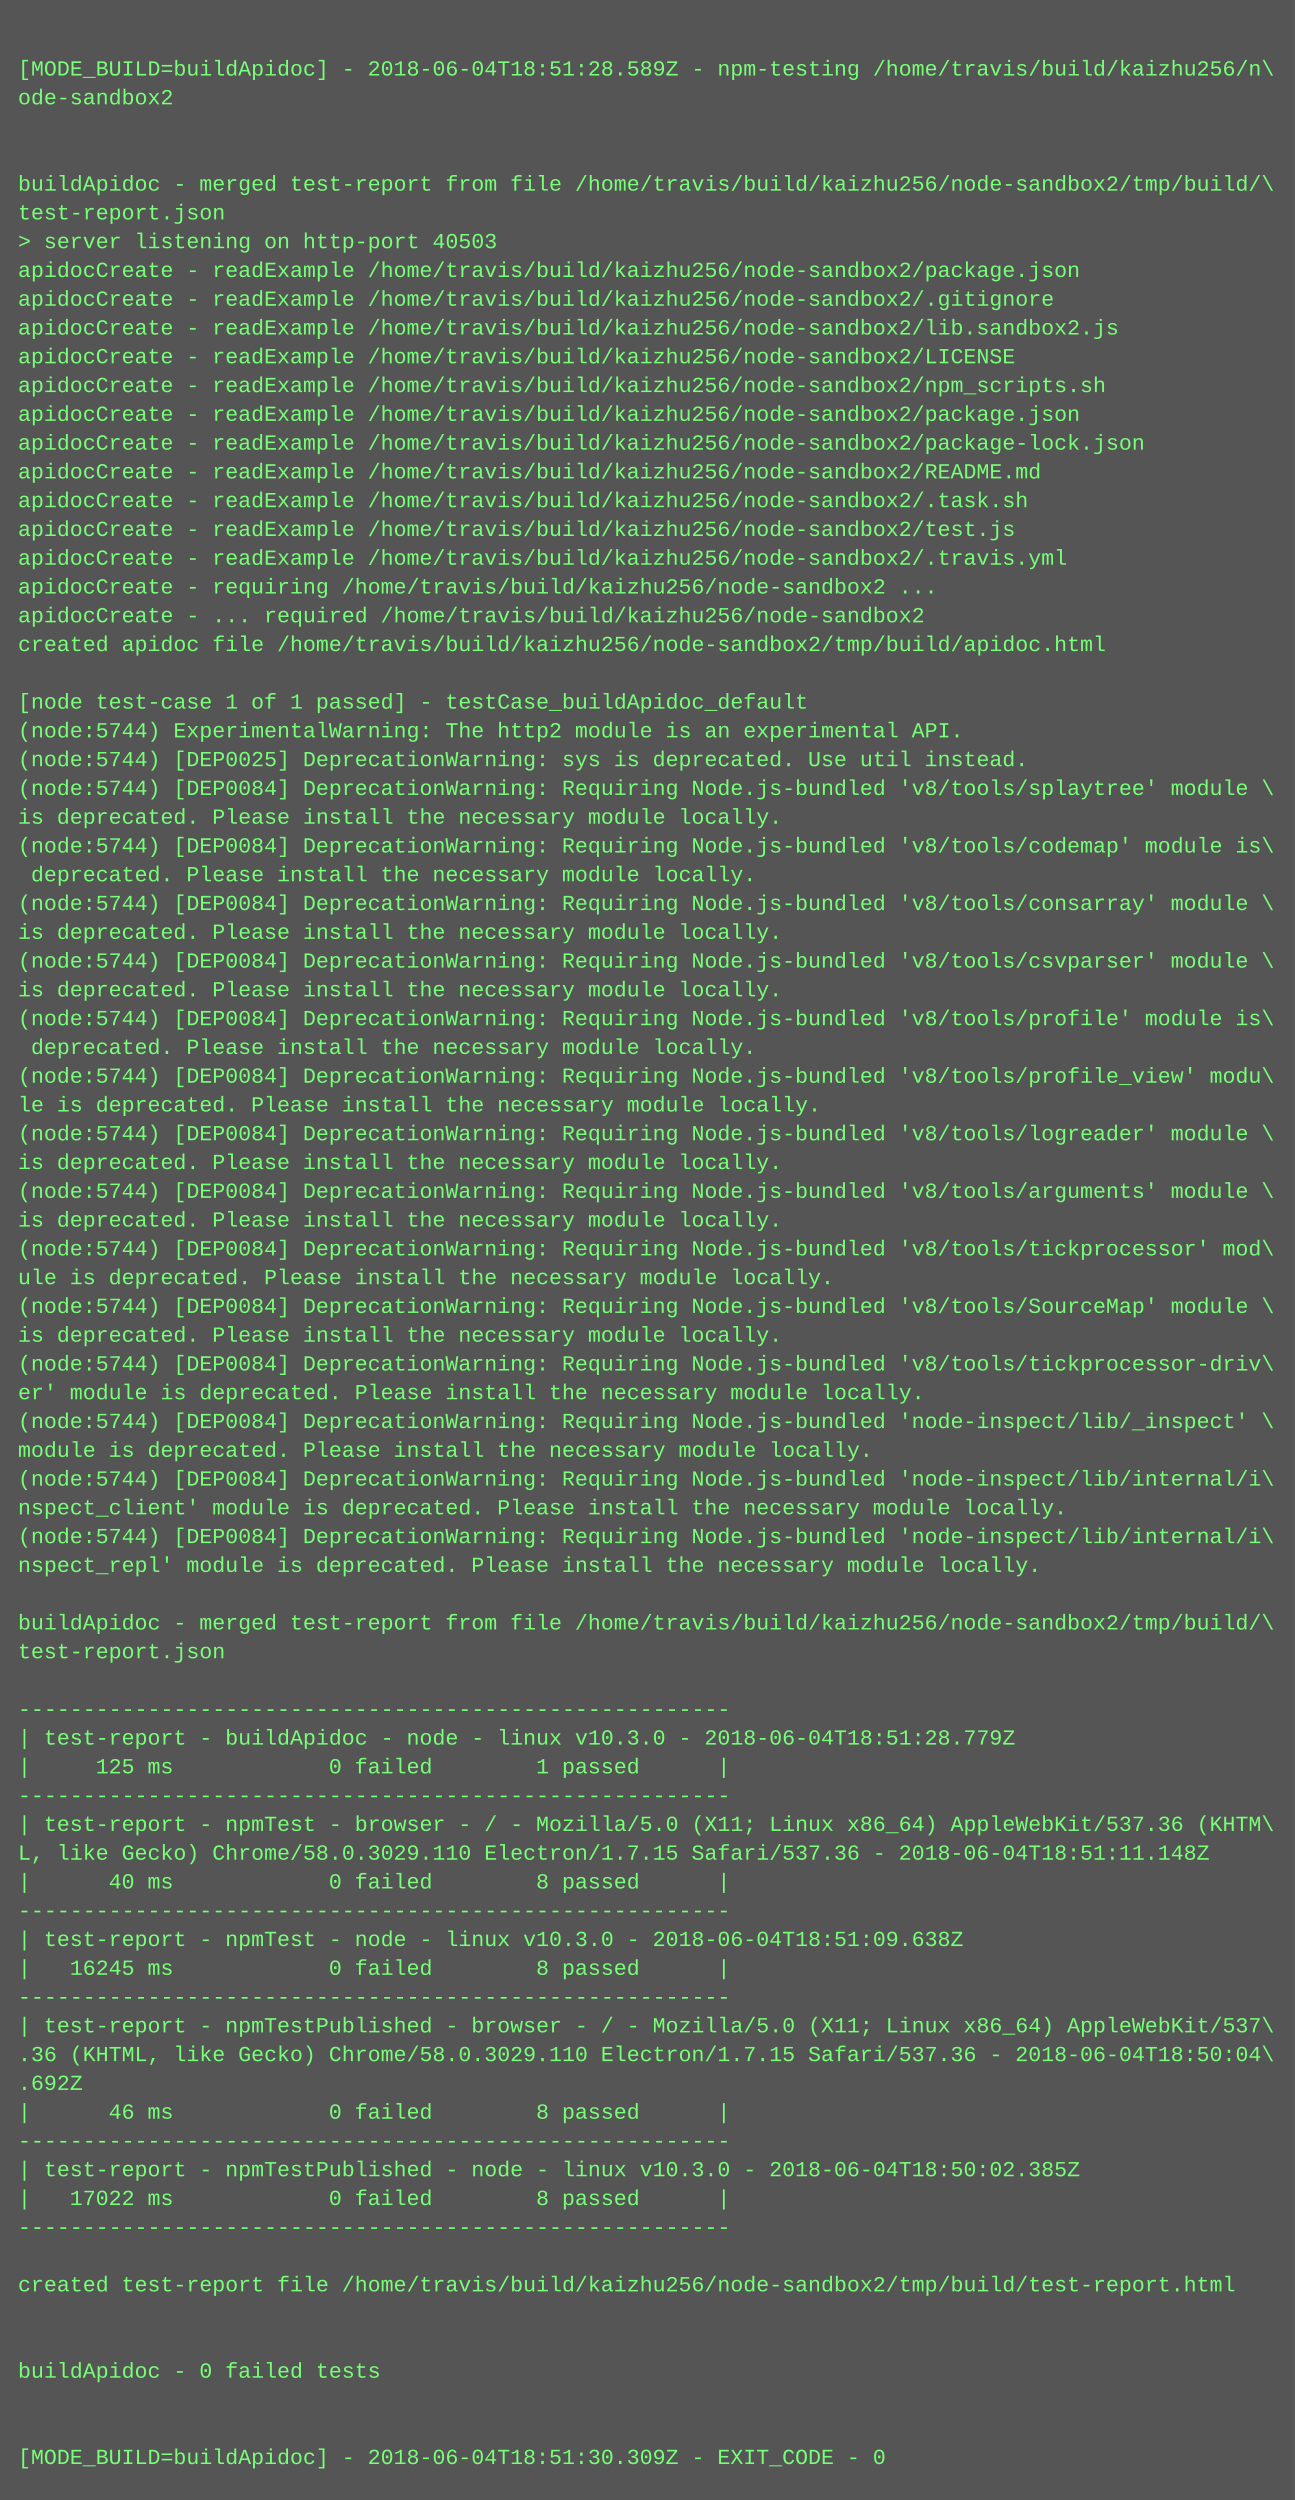
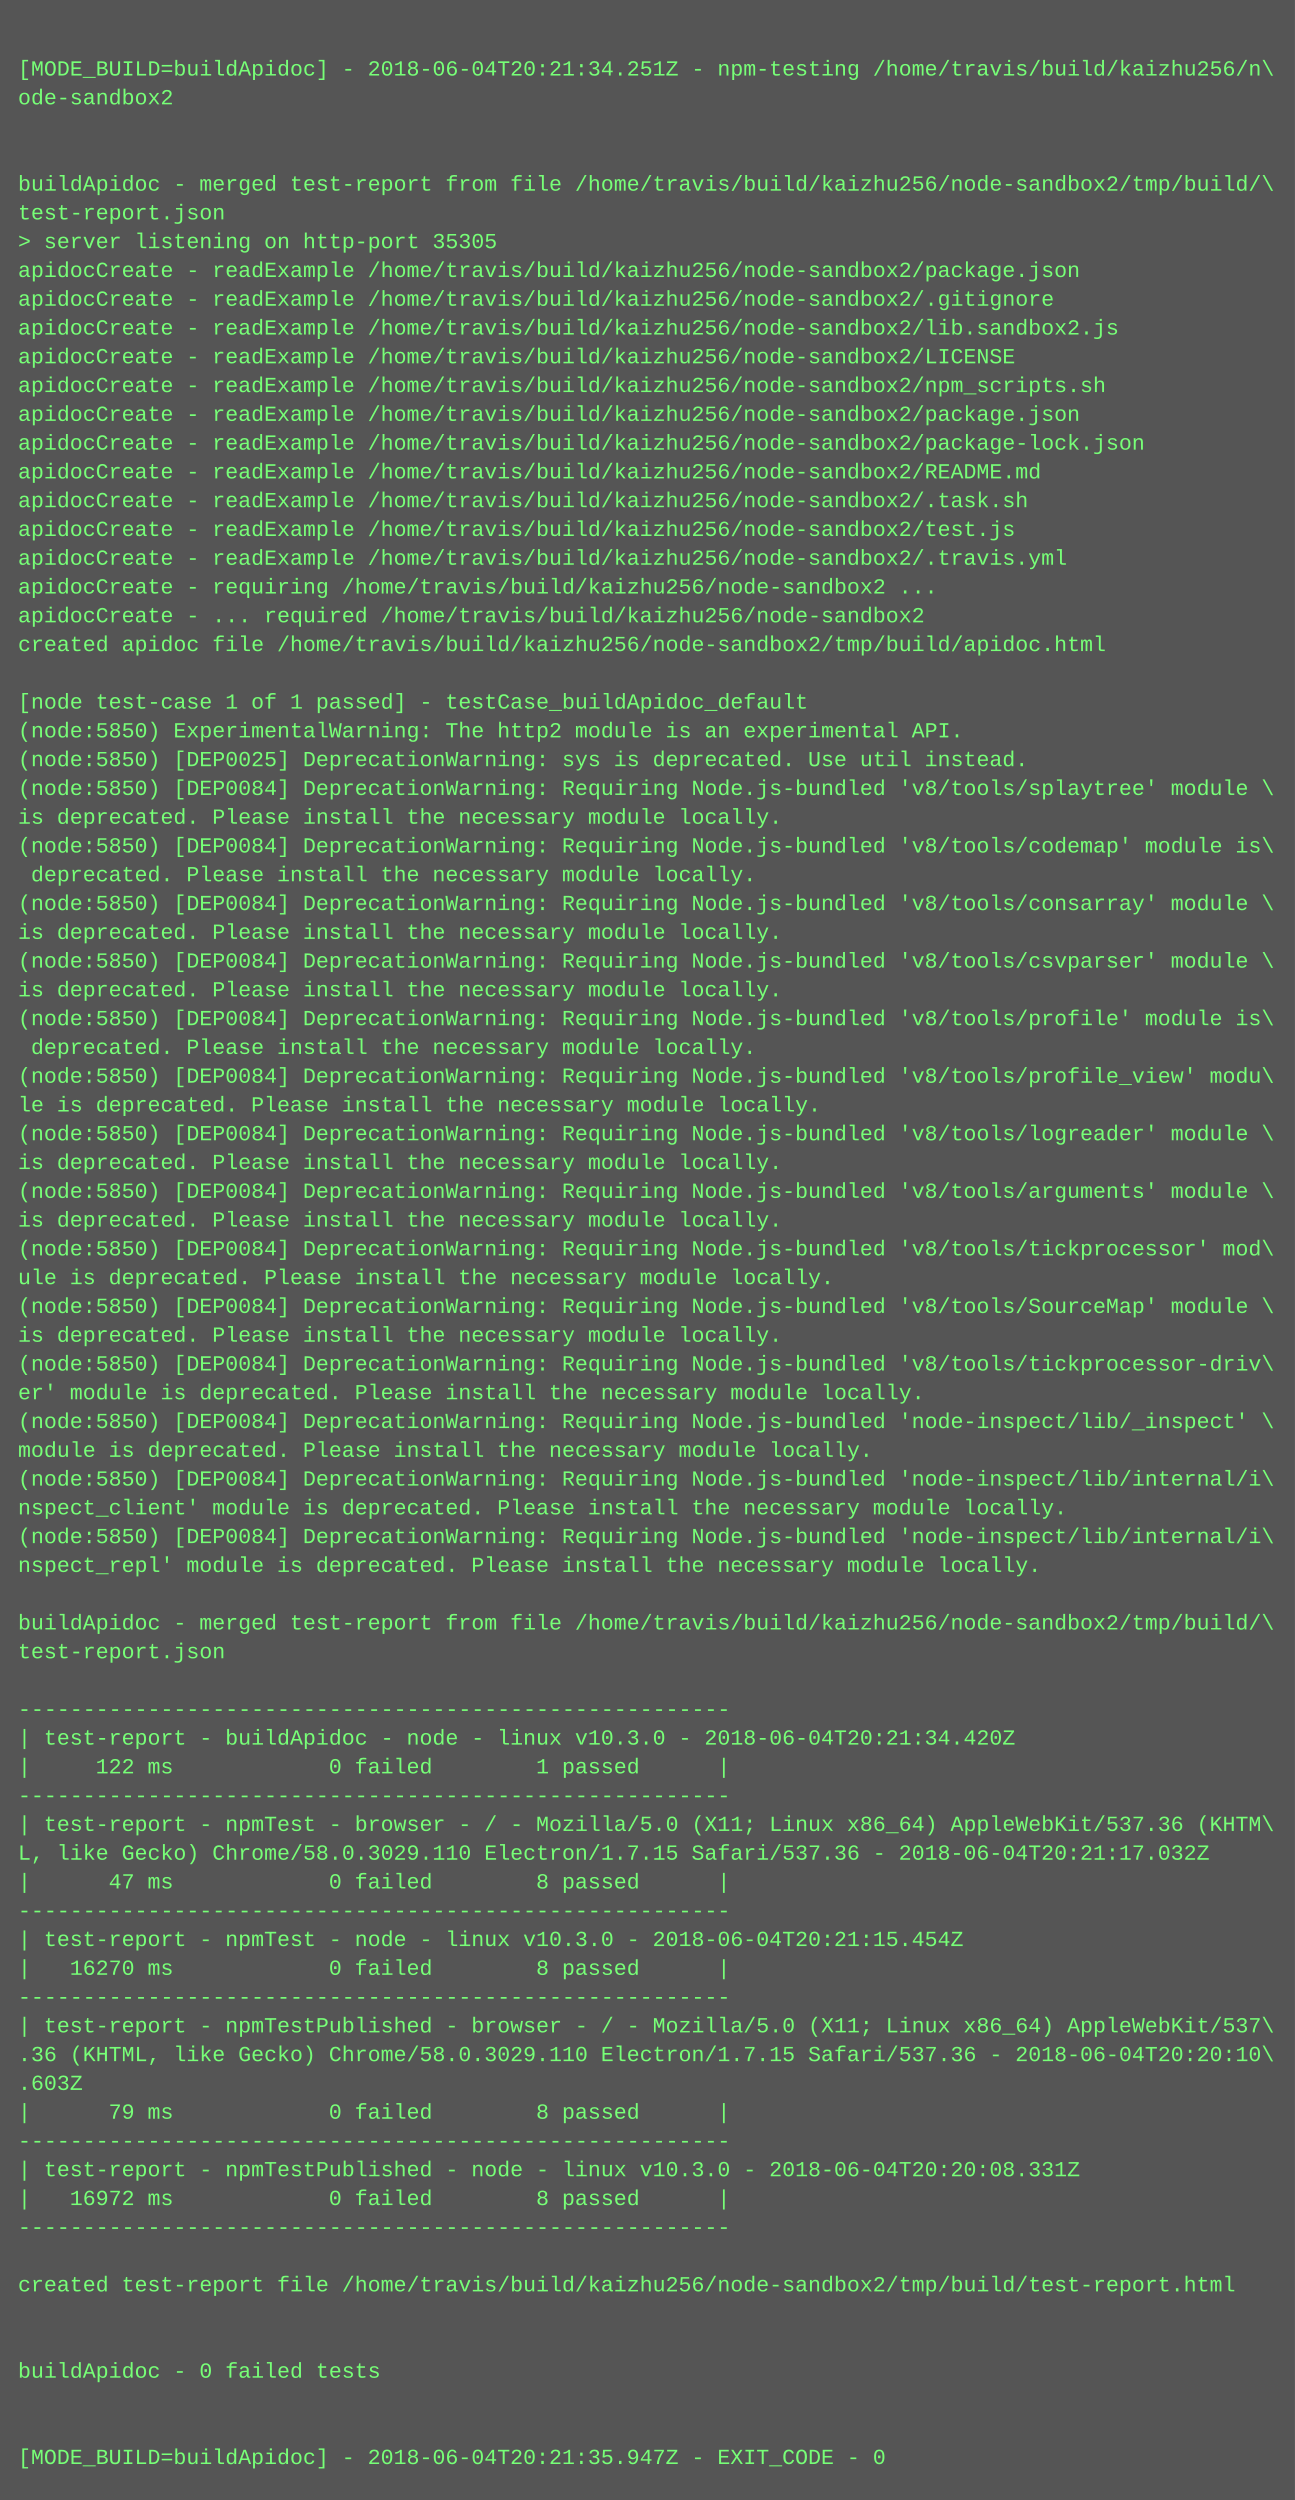
<svg xmlns="http://www.w3.org/2000/svg" height="1390" width="720">
  <rect height="1390" fill="#555" width="720" />
  <text fill="#7f7" font-family="Courier New" font-size="12" xml:space="preserve">
    <tspan x="10" y="26" />
-     <tspan x="10" y="42">[MODE_BUILD=buildApidoc] - 2018-06-04T18:51:28.589Z - npm-testing /home/travis/build/kaizhu256/n\</tspan>
+     <tspan x="10" y="42">[MODE_BUILD=buildApidoc] - 2018-06-04T20:21:34.251Z - npm-testing /home/travis/build/kaizhu256/n\</tspan>
    <tspan x="10" y="58">ode-sandbox2</tspan>
    <tspan x="10" y="74" />
    <tspan x="10" y="90" />
    <tspan x="10" y="106">buildApidoc - merged test-report from file /home/travis/build/kaizhu256/node-sandbox2/tmp/build/\</tspan>
    <tspan x="10" y="122">test-report.json</tspan>
-     <tspan x="10" y="138">&gt; server listening on http-port 40503</tspan>
+     <tspan x="10" y="138">&gt; server listening on http-port 35305</tspan>
    <tspan x="10" y="154">apidocCreate - readExample /home/travis/build/kaizhu256/node-sandbox2/package.json</tspan>
    <tspan x="10" y="170">apidocCreate - readExample /home/travis/build/kaizhu256/node-sandbox2/.gitignore</tspan>
    <tspan x="10" y="186">apidocCreate - readExample /home/travis/build/kaizhu256/node-sandbox2/lib.sandbox2.js</tspan>
    <tspan x="10" y="202">apidocCreate - readExample /home/travis/build/kaizhu256/node-sandbox2/LICENSE</tspan>
    <tspan x="10" y="218">apidocCreate - readExample /home/travis/build/kaizhu256/node-sandbox2/npm_scripts.sh</tspan>
    <tspan x="10" y="234">apidocCreate - readExample /home/travis/build/kaizhu256/node-sandbox2/package.json</tspan>
    <tspan x="10" y="250">apidocCreate - readExample /home/travis/build/kaizhu256/node-sandbox2/package-lock.json</tspan>
    <tspan x="10" y="266">apidocCreate - readExample /home/travis/build/kaizhu256/node-sandbox2/README.md</tspan>
    <tspan x="10" y="282">apidocCreate - readExample /home/travis/build/kaizhu256/node-sandbox2/.task.sh</tspan>
    <tspan x="10" y="298">apidocCreate - readExample /home/travis/build/kaizhu256/node-sandbox2/test.js</tspan>
    <tspan x="10" y="314">apidocCreate - readExample /home/travis/build/kaizhu256/node-sandbox2/.travis.yml</tspan>
    <tspan x="10" y="330">apidocCreate - requiring /home/travis/build/kaizhu256/node-sandbox2 ...</tspan>
    <tspan x="10" y="346">apidocCreate - ... required /home/travis/build/kaizhu256/node-sandbox2</tspan>
    <tspan x="10" y="362">created apidoc file /home/travis/build/kaizhu256/node-sandbox2/tmp/build/apidoc.html</tspan>
    <tspan x="10" y="378" />
    <tspan x="10" y="394">[node test-case 1 of 1 passed] - testCase_buildApidoc_default</tspan>
-     <tspan x="10" y="410">(node:5744) ExperimentalWarning: The http2 module is an experimental API.</tspan>
-     <tspan x="10" y="426">(node:5744) [DEP0025] DeprecationWarning: sys is deprecated. Use util instead.</tspan>
-     <tspan x="10" y="442">(node:5744) [DEP0084] DeprecationWarning: Requiring Node.js-bundled 'v8/tools/splaytree' module \</tspan>
+     <tspan x="10" y="410">(node:5850) ExperimentalWarning: The http2 module is an experimental API.</tspan>
+     <tspan x="10" y="426">(node:5850) [DEP0025] DeprecationWarning: sys is deprecated. Use util instead.</tspan>
+     <tspan x="10" y="442">(node:5850) [DEP0084] DeprecationWarning: Requiring Node.js-bundled 'v8/tools/splaytree' module \</tspan>
    <tspan x="10" y="458">is deprecated. Please install the necessary module locally.</tspan>
-     <tspan x="10" y="474">(node:5744) [DEP0084] DeprecationWarning: Requiring Node.js-bundled 'v8/tools/codemap' module is\</tspan>
+     <tspan x="10" y="474">(node:5850) [DEP0084] DeprecationWarning: Requiring Node.js-bundled 'v8/tools/codemap' module is\</tspan>
    <tspan x="10" y="490"> deprecated. Please install the necessary module locally.</tspan>
-     <tspan x="10" y="506">(node:5744) [DEP0084] DeprecationWarning: Requiring Node.js-bundled 'v8/tools/consarray' module \</tspan>
+     <tspan x="10" y="506">(node:5850) [DEP0084] DeprecationWarning: Requiring Node.js-bundled 'v8/tools/consarray' module \</tspan>
    <tspan x="10" y="522">is deprecated. Please install the necessary module locally.</tspan>
-     <tspan x="10" y="538">(node:5744) [DEP0084] DeprecationWarning: Requiring Node.js-bundled 'v8/tools/csvparser' module \</tspan>
+     <tspan x="10" y="538">(node:5850) [DEP0084] DeprecationWarning: Requiring Node.js-bundled 'v8/tools/csvparser' module \</tspan>
    <tspan x="10" y="554">is deprecated. Please install the necessary module locally.</tspan>
-     <tspan x="10" y="570">(node:5744) [DEP0084] DeprecationWarning: Requiring Node.js-bundled 'v8/tools/profile' module is\</tspan>
+     <tspan x="10" y="570">(node:5850) [DEP0084] DeprecationWarning: Requiring Node.js-bundled 'v8/tools/profile' module is\</tspan>
    <tspan x="10" y="586"> deprecated. Please install the necessary module locally.</tspan>
-     <tspan x="10" y="602">(node:5744) [DEP0084] DeprecationWarning: Requiring Node.js-bundled 'v8/tools/profile_view' modu\</tspan>
+     <tspan x="10" y="602">(node:5850) [DEP0084] DeprecationWarning: Requiring Node.js-bundled 'v8/tools/profile_view' modu\</tspan>
    <tspan x="10" y="618">le is deprecated. Please install the necessary module locally.</tspan>
-     <tspan x="10" y="634">(node:5744) [DEP0084] DeprecationWarning: Requiring Node.js-bundled 'v8/tools/logreader' module \</tspan>
+     <tspan x="10" y="634">(node:5850) [DEP0084] DeprecationWarning: Requiring Node.js-bundled 'v8/tools/logreader' module \</tspan>
    <tspan x="10" y="650">is deprecated. Please install the necessary module locally.</tspan>
-     <tspan x="10" y="666">(node:5744) [DEP0084] DeprecationWarning: Requiring Node.js-bundled 'v8/tools/arguments' module \</tspan>
+     <tspan x="10" y="666">(node:5850) [DEP0084] DeprecationWarning: Requiring Node.js-bundled 'v8/tools/arguments' module \</tspan>
    <tspan x="10" y="682">is deprecated. Please install the necessary module locally.</tspan>
-     <tspan x="10" y="698">(node:5744) [DEP0084] DeprecationWarning: Requiring Node.js-bundled 'v8/tools/tickprocessor' mod\</tspan>
+     <tspan x="10" y="698">(node:5850) [DEP0084] DeprecationWarning: Requiring Node.js-bundled 'v8/tools/tickprocessor' mod\</tspan>
    <tspan x="10" y="714">ule is deprecated. Please install the necessary module locally.</tspan>
-     <tspan x="10" y="730">(node:5744) [DEP0084] DeprecationWarning: Requiring Node.js-bundled 'v8/tools/SourceMap' module \</tspan>
+     <tspan x="10" y="730">(node:5850) [DEP0084] DeprecationWarning: Requiring Node.js-bundled 'v8/tools/SourceMap' module \</tspan>
    <tspan x="10" y="746">is deprecated. Please install the necessary module locally.</tspan>
-     <tspan x="10" y="762">(node:5744) [DEP0084] DeprecationWarning: Requiring Node.js-bundled 'v8/tools/tickprocessor-driv\</tspan>
+     <tspan x="10" y="762">(node:5850) [DEP0084] DeprecationWarning: Requiring Node.js-bundled 'v8/tools/tickprocessor-driv\</tspan>
    <tspan x="10" y="778">er' module is deprecated. Please install the necessary module locally.</tspan>
-     <tspan x="10" y="794">(node:5744) [DEP0084] DeprecationWarning: Requiring Node.js-bundled 'node-inspect/lib/_inspect' \</tspan>
+     <tspan x="10" y="794">(node:5850) [DEP0084] DeprecationWarning: Requiring Node.js-bundled 'node-inspect/lib/_inspect' \</tspan>
    <tspan x="10" y="810">module is deprecated. Please install the necessary module locally.</tspan>
-     <tspan x="10" y="826">(node:5744) [DEP0084] DeprecationWarning: Requiring Node.js-bundled 'node-inspect/lib/internal/i\</tspan>
+     <tspan x="10" y="826">(node:5850) [DEP0084] DeprecationWarning: Requiring Node.js-bundled 'node-inspect/lib/internal/i\</tspan>
    <tspan x="10" y="842">nspect_client' module is deprecated. Please install the necessary module locally.</tspan>
-     <tspan x="10" y="858">(node:5744) [DEP0084] DeprecationWarning: Requiring Node.js-bundled 'node-inspect/lib/internal/i\</tspan>
+     <tspan x="10" y="858">(node:5850) [DEP0084] DeprecationWarning: Requiring Node.js-bundled 'node-inspect/lib/internal/i\</tspan>
    <tspan x="10" y="874">nspect_repl' module is deprecated. Please install the necessary module locally.</tspan>
    <tspan x="10" y="890" />
    <tspan x="10" y="906">buildApidoc - merged test-report from file /home/travis/build/kaizhu256/node-sandbox2/tmp/build/\</tspan>
    <tspan x="10" y="922">test-report.json</tspan>
    <tspan x="10" y="938" />
    <tspan x="10" y="954">-------------------------------------------------------</tspan>
-     <tspan x="10" y="970">| test-report - buildApidoc - node - linux v10.3.0 - 2018-06-04T18:51:28.779Z</tspan>
-     <tspan x="10" y="986">|     125 ms            0 failed        1 passed      |</tspan>
+     <tspan x="10" y="970">| test-report - buildApidoc - node - linux v10.3.0 - 2018-06-04T20:21:34.420Z</tspan>
+     <tspan x="10" y="986">|     122 ms            0 failed        1 passed      |</tspan>
    <tspan x="10" y="1002">-------------------------------------------------------</tspan>
    <tspan x="10" y="1018">| test-report - npmTest - browser - / - Mozilla/5.0 (X11; Linux x86_64) AppleWebKit/537.36 (KHTM\</tspan>
-     <tspan x="10" y="1034">L, like Gecko) Chrome/58.0.3029.110 Electron/1.7.15 Safari/537.36 - 2018-06-04T18:51:11.148Z</tspan>
-     <tspan x="10" y="1050">|      40 ms            0 failed        8 passed      |</tspan>
+     <tspan x="10" y="1034">L, like Gecko) Chrome/58.0.3029.110 Electron/1.7.15 Safari/537.36 - 2018-06-04T20:21:17.032Z</tspan>
+     <tspan x="10" y="1050">|      47 ms            0 failed        8 passed      |</tspan>
    <tspan x="10" y="1066">-------------------------------------------------------</tspan>
-     <tspan x="10" y="1082">| test-report - npmTest - node - linux v10.3.0 - 2018-06-04T18:51:09.638Z</tspan>
-     <tspan x="10" y="1098">|   16245 ms            0 failed        8 passed      |</tspan>
+     <tspan x="10" y="1082">| test-report - npmTest - node - linux v10.3.0 - 2018-06-04T20:21:15.454Z</tspan>
+     <tspan x="10" y="1098">|   16270 ms            0 failed        8 passed      |</tspan>
    <tspan x="10" y="1114">-------------------------------------------------------</tspan>
    <tspan x="10" y="1130">| test-report - npmTestPublished - browser - / - Mozilla/5.0 (X11; Linux x86_64) AppleWebKit/537\</tspan>
-     <tspan x="10" y="1146">.36 (KHTML, like Gecko) Chrome/58.0.3029.110 Electron/1.7.15 Safari/537.36 - 2018-06-04T18:50:04\</tspan>
-     <tspan x="10" y="1162">.692Z</tspan>
-     <tspan x="10" y="1178">|      46 ms            0 failed        8 passed      |</tspan>
+     <tspan x="10" y="1146">.36 (KHTML, like Gecko) Chrome/58.0.3029.110 Electron/1.7.15 Safari/537.36 - 2018-06-04T20:20:10\</tspan>
+     <tspan x="10" y="1162">.603Z</tspan>
+     <tspan x="10" y="1178">|      79 ms            0 failed        8 passed      |</tspan>
    <tspan x="10" y="1194">-------------------------------------------------------</tspan>
-     <tspan x="10" y="1210">| test-report - npmTestPublished - node - linux v10.3.0 - 2018-06-04T18:50:02.385Z</tspan>
-     <tspan x="10" y="1226">|   17022 ms            0 failed        8 passed      |</tspan>
+     <tspan x="10" y="1210">| test-report - npmTestPublished - node - linux v10.3.0 - 2018-06-04T20:20:08.331Z</tspan>
+     <tspan x="10" y="1226">|   16972 ms            0 failed        8 passed      |</tspan>
    <tspan x="10" y="1242">-------------------------------------------------------</tspan>
    <tspan x="10" y="1258" />
    <tspan x="10" y="1274">created test-report file /home/travis/build/kaizhu256/node-sandbox2/tmp/build/test-report.html</tspan>
    <tspan x="10" y="1290" />
    <tspan x="10" y="1306" />
    <tspan x="10" y="1322">buildApidoc - 0 failed tests</tspan>
    <tspan x="10" y="1338" />
    <tspan x="10" y="1354" />
-     <tspan x="10" y="1370">[MODE_BUILD=buildApidoc] - 2018-06-04T18:51:30.309Z - EXIT_CODE - 0</tspan>
+     <tspan x="10" y="1370">[MODE_BUILD=buildApidoc] - 2018-06-04T20:21:35.947Z - EXIT_CODE - 0</tspan>
  </text>
</svg>
